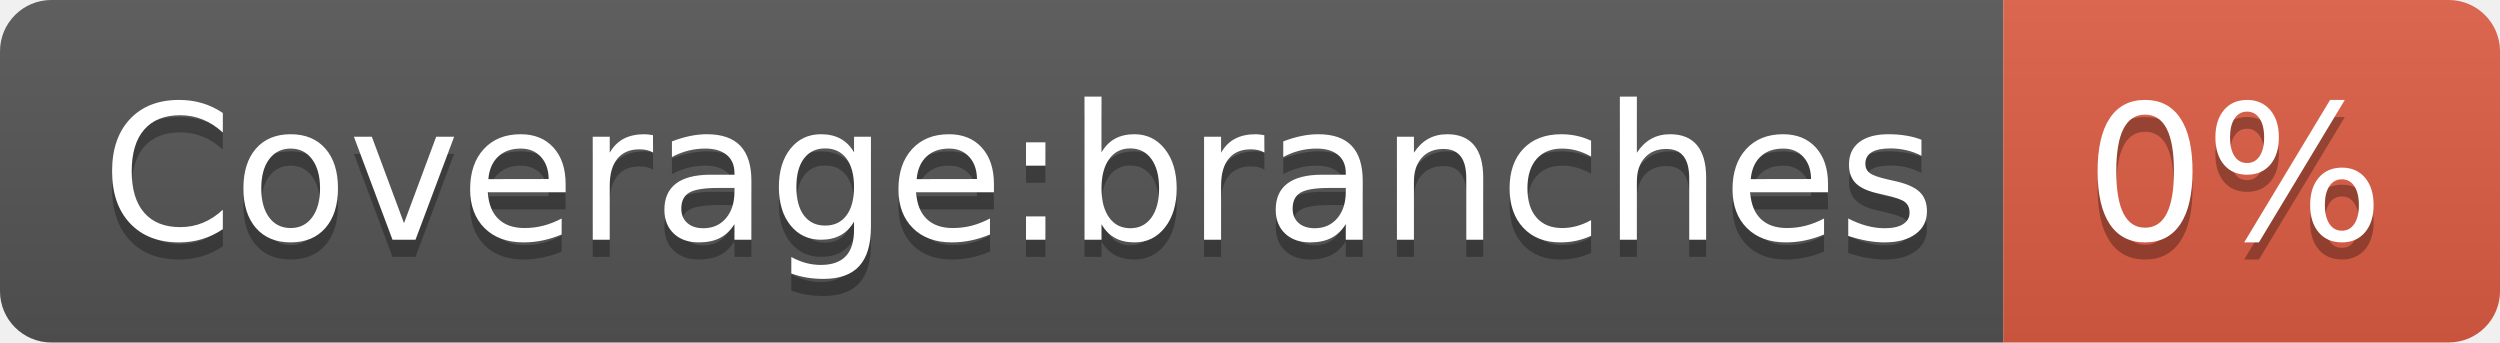
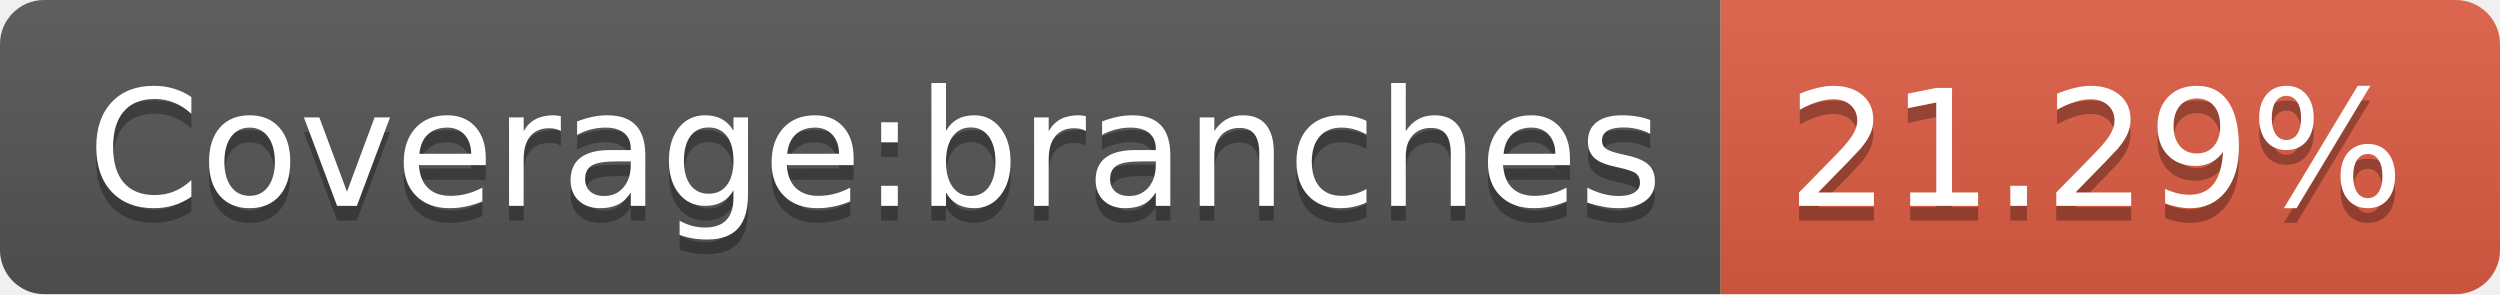
- <svg xmlns="http://www.w3.org/2000/svg" width="146" height="20" role="img" aria-label="Coverage:branches: 0%">
+ <svg xmlns="http://www.w3.org/2000/svg" width="170" height="20" role="img" aria-label="Coverage:branches: 21.29%">
  <linearGradient id="s" x2="0" y2="100%">
    <stop offset="0" stop-color="#bbb" stop-opacity=".1" />
    <stop offset="1" stop-opacity=".1" />
  </linearGradient>
  <clipPath id="r">
-     <rect width="146" height="20" rx="3" fill="#fff" />
+     <rect width="170" height="20" rx="3" fill="#fff" />
  </clipPath>
  <g clip-path="url(#r)">
    <rect width="117" height="20" fill="#555" />
-     <rect x="117" width="29" height="20" fill="#e05d44" />
-     <rect width="146" height="20" fill="url(#s)" />
+     <rect x="117" width="53" height="20" fill="#e05d44" />
+     <rect width="170" height="20" fill="url(#s)" />
  </g>
  <g fill="#fff" text-anchor="middle" font-family="Verdana,Geneva,DejaVu Sans,sans-serif" text-rendering="geometricPrecision" font-size="110">
    <text aria-hidden="true" x="595" y="150" fill="#010101" fill-opacity=".3" transform="scale(.1)" textLength="1070">Coverage:branches</text>
    <text x="595" y="140" transform="scale(.1)" fill="#fff" textLength="1070">Coverage:branches</text>
-     <text aria-hidden="true" x="1305" y="150" fill="#010101" fill-opacity=".3" transform="scale(.1)" textLength="190">0%</text>
-     <text x="1305" y="140" transform="scale(.1)" fill="#fff" textLength="190">0%</text>
+     <text aria-hidden="true" x="1425" y="150" fill="#010101" fill-opacity=".3" transform="scale(.1)" textLength="430">21.29%</text>
+     <text x="1425" y="140" transform="scale(.1)" fill="#fff" textLength="430">21.29%</text>
  </g>
</svg>
